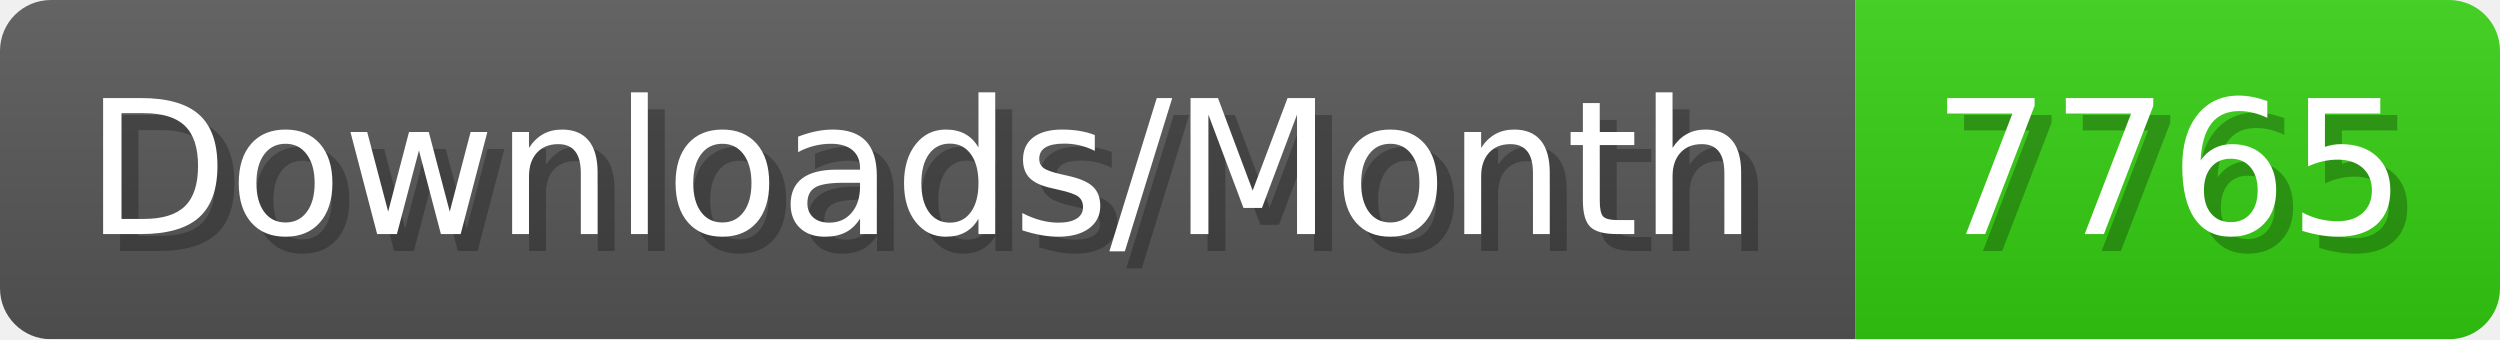
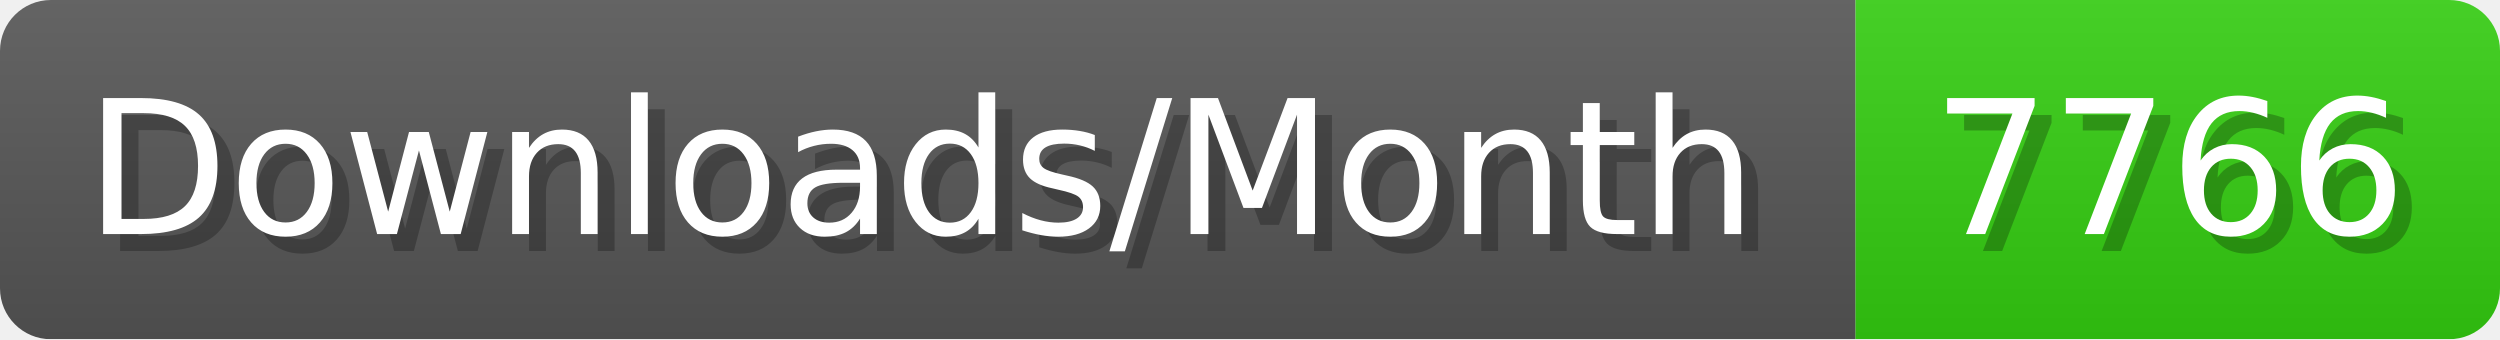
- <svg xmlns="http://www.w3.org/2000/svg" width="147.4" height="20" viewBox="0 0 1474 200" role="img" aria-label="Downloads/Month: 7765">
+ <svg xmlns="http://www.w3.org/2000/svg" width="147.4" height="20" viewBox="0 0 1474 200" role="img" aria-label="Downloads/Month: 7766">
  <linearGradient id="YlXUI" x2="0" y2="100%">
    <stop offset="0" stop-opacity=".1" stop-color="#EEE" />
    <stop offset="1" stop-opacity=".1" />
  </linearGradient>
  <mask id="JHhop">
    <rect width="1474" height="200" rx="30" fill="#FFF" />
  </mask>
  <g mask="url(#JHhop)">
    <rect width="1094" height="200" fill="#555" />
    <rect width="380" height="200" fill="#3C1" x="1094" />
    <rect width="1474" height="200" fill="url(#YlXUI)" />
  </g>
  <g aria-hidden="true" fill="#fff" text-anchor="start" font-family="Verdana,DejaVu Sans,sans-serif" font-size="110">
    <text x="60" y="148" textLength="994" fill="#000" opacity="0.25">Downloads/Month</text>
    <text x="50" y="138" textLength="994">Downloads/Month</text>
-     <text x="1149" y="148" textLength="280" fill="#000" opacity="0.25">7765</text>
-     <text x="1139" y="138" textLength="280">7765</text>
+     <text x="1149" y="148" textLength="280" fill="#000" opacity="0.25">7766</text>
+     <text x="1139" y="138" textLength="280">7766</text>
  </g>
</svg>
